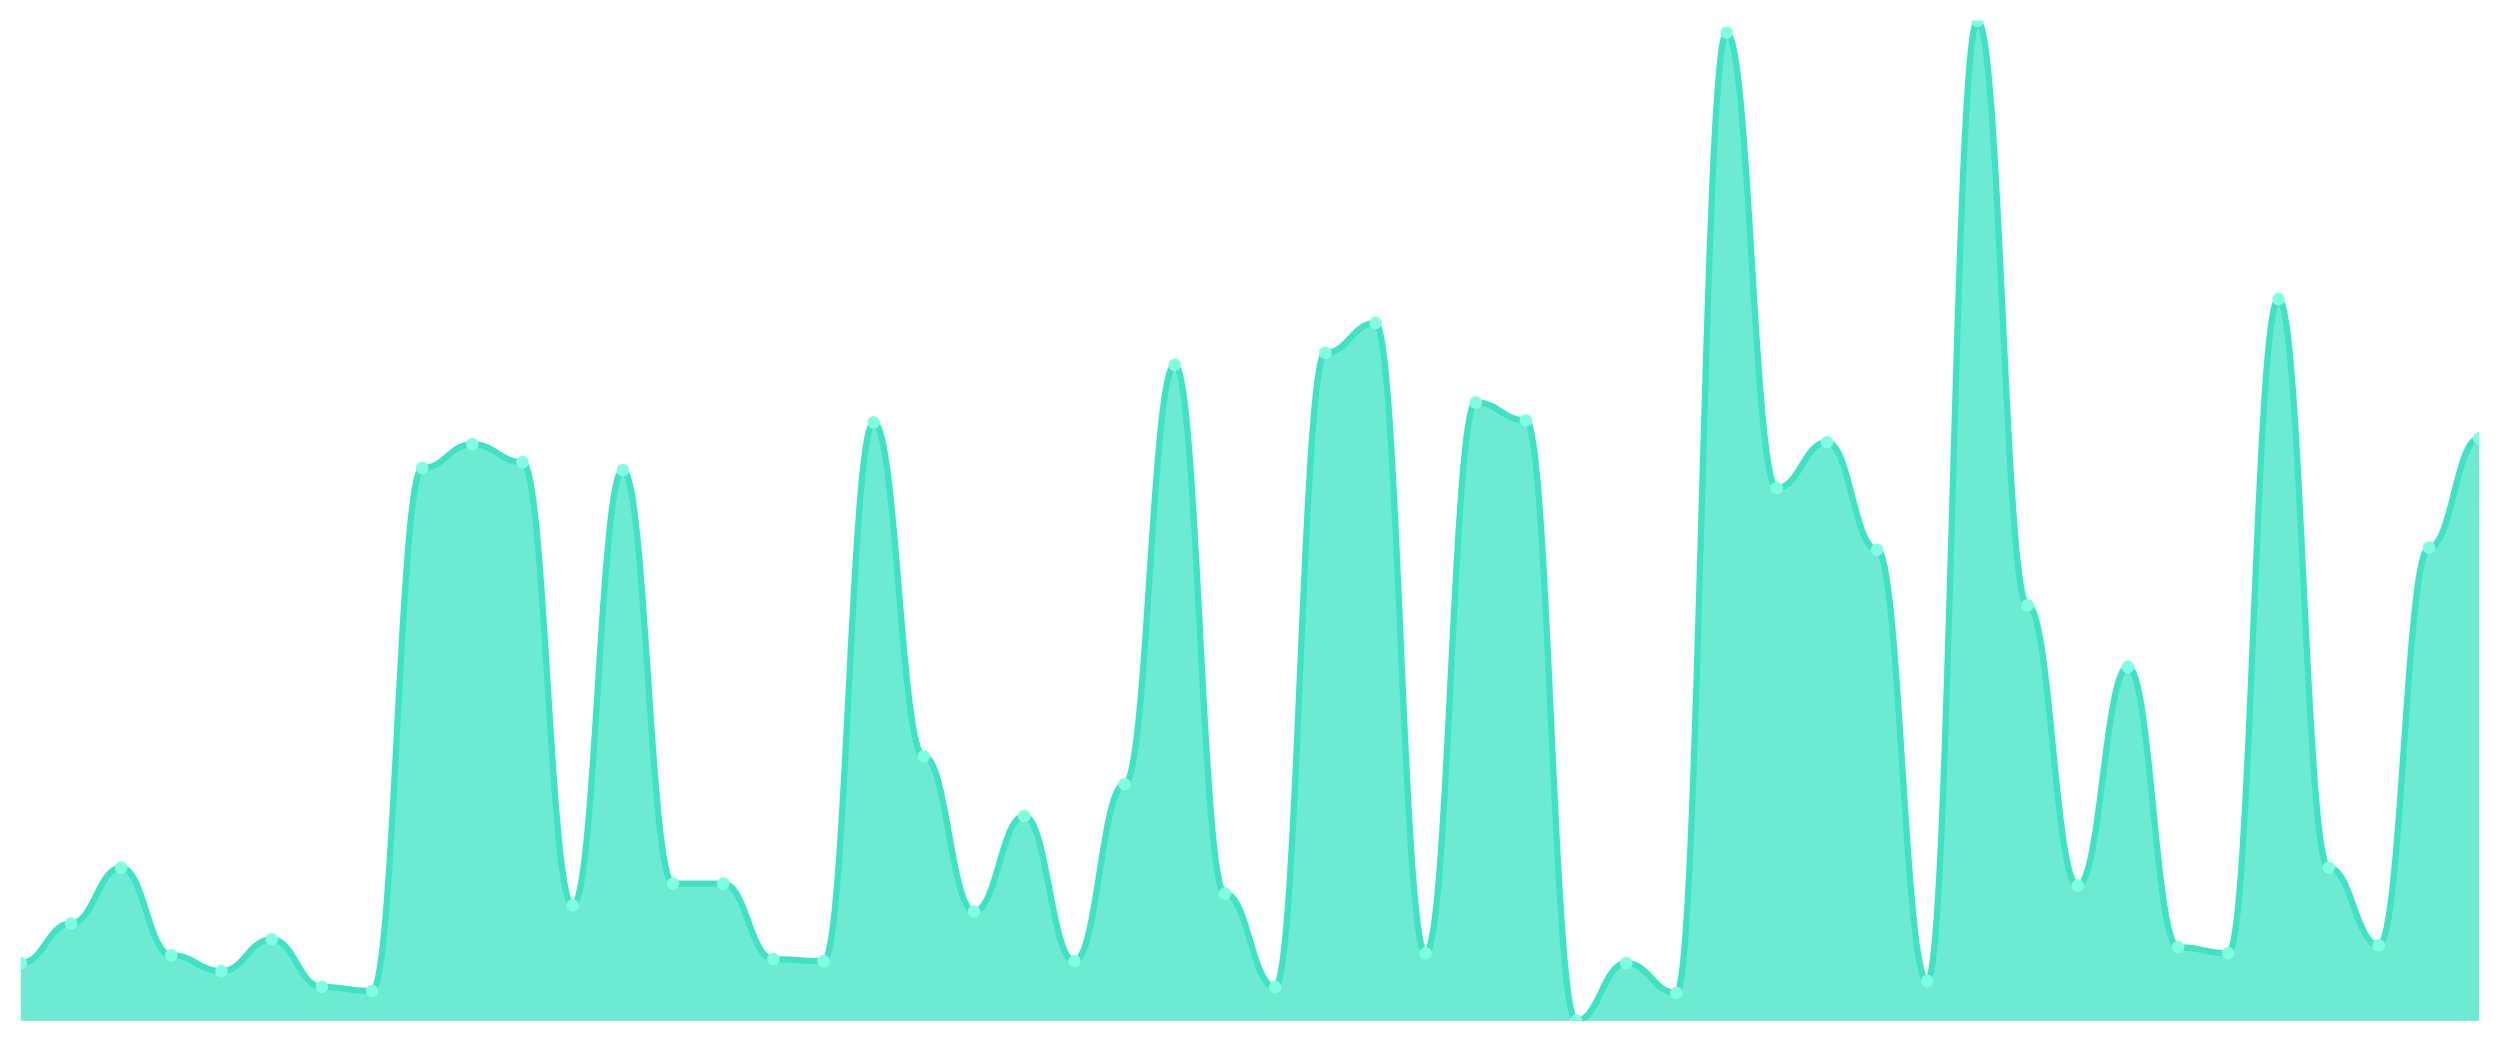
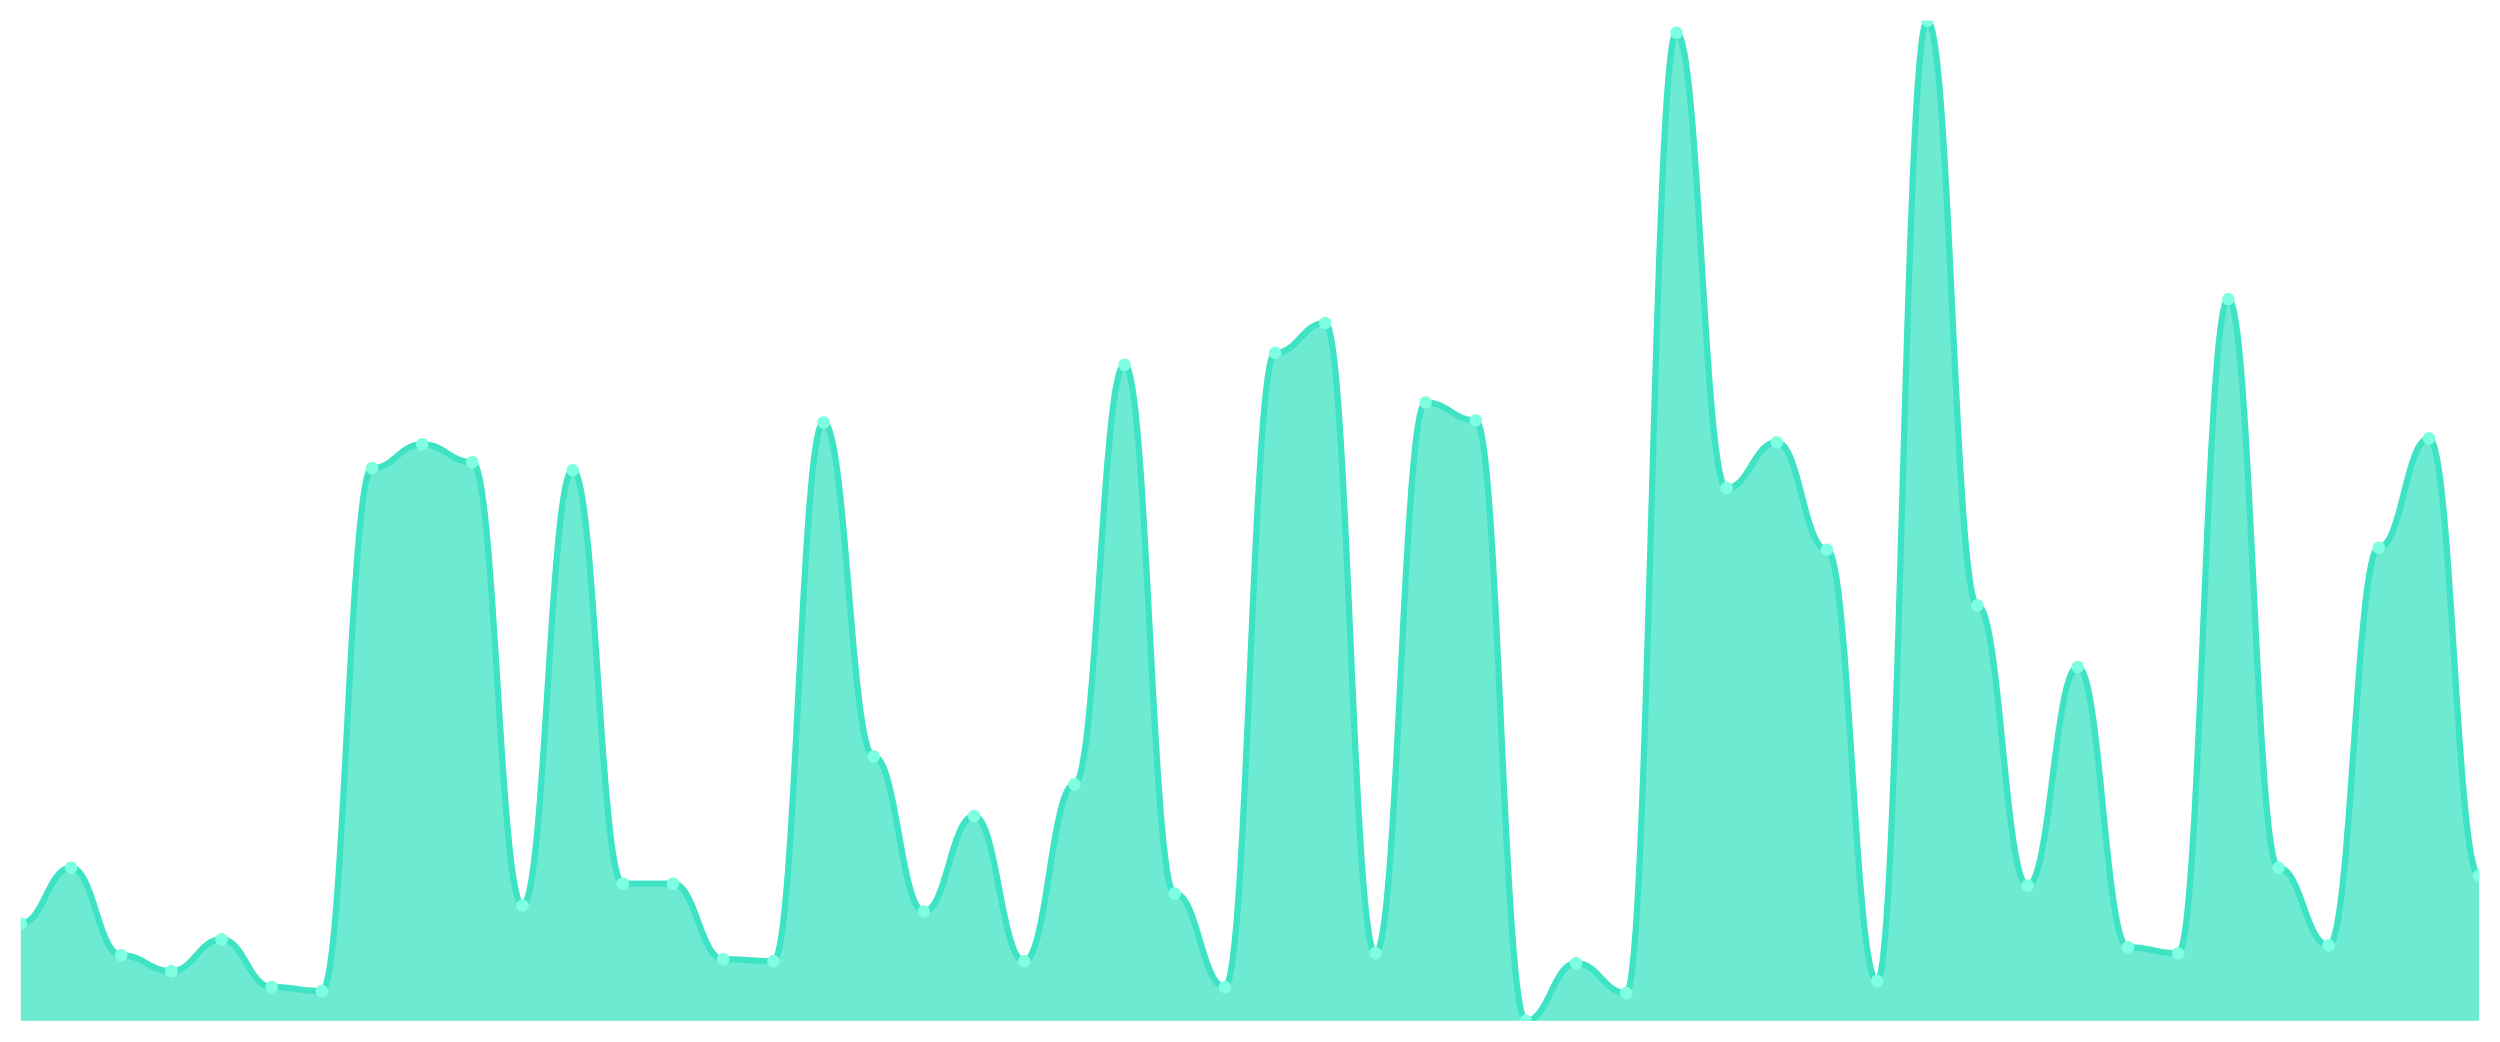
<svg xmlns="http://www.w3.org/2000/svg" viewBox="0 0 1200 500" width="1200" height="500">
  <defs>
    <clipPath id="c">
      <rect x="10" y="10" width="1180" height="480" />
    </clipPath>
  </defs>
  <rect width="1200" height="500" fill="none" />
  <g clip-path="url(#c)">
-     <path d="M 10,490 L 10,462.326 C 20.837,462.326 23.245,443.241 34.082,443.241 C 44.918,443.241 47.327,416.521 58.163,416.521 C 69,416.521 71.408,458.509 82.245,458.509 C 93.082,458.509 95.49,466.143 106.327,466.143 C 117.163,466.143 119.571,450.875 130.408,450.875 C 141.245,450.875 143.653,473.777 154.49,473.777 C 165.327,473.777 167.735,475.686 178.571,475.686 C 189.408,475.686 191.816,224.712 202.653,224.712 C 213.49,224.712 215.898,213.26 226.735,213.26 C 237.571,213.26 239.98,221.849 250.816,221.849 C 261.653,221.849 264.061,434.652 274.898,434.652 C 285.735,434.652 288.143,225.666 298.98,225.666 C 309.816,225.666 312.224,424.155 323.061,424.155 C 333.898,424.155 336.306,424.155 347.143,424.155 C 357.98,424.155 360.388,460.417 371.224,460.417 C 382.061,460.417 384.469,461.372 395.306,461.372 C 406.143,461.372 408.551,202.763 419.388,202.763 C 430.224,202.763 432.633,363.082 443.469,363.082 C 454.306,363.082 456.714,437.515 467.551,437.515 C 478.388,437.515 480.796,391.71 491.633,391.71 C 502.469,391.71 504.878,461.372 515.714,461.372 C 526.551,461.372 528.959,376.441 539.796,376.441 C 550.633,376.441 553.041,175.089 563.878,175.089 C 574.714,175.089 577.122,428.926 587.959,428.926 C 598.796,428.926 601.204,473.777 612.041,473.777 C 622.878,473.777 625.286,169.364 636.122,169.364 C 646.959,169.364 649.367,155.05 660.204,155.05 C 671.041,155.05 673.449,457.555 684.286,457.555 C 695.122,457.555 697.531,193.221 708.367,193.221 C 719.204,193.221 721.612,201.809 732.449,201.809 C 743.286,201.809 745.694,490 756.531,490 C 767.367,490 769.776,462.326 780.612,462.326 C 791.449,462.326 793.857,476.64 804.694,476.64 C 815.531,476.64 817.939,15.726 828.776,15.726 C 839.612,15.726 842.02,234.254 852.857,234.254 C 863.694,234.254 866.102,212.306 876.939,212.306 C 887.776,212.306 890.184,263.837 901.02,263.837 C 911.857,263.837 914.265,470.915 925.102,470.915 C 935.939,470.915 938.347,10 949.184,10 C 960.02,10 962.429,290.557 973.265,290.557 C 984.102,290.557 986.51,425.109 997.347,425.109 C 1008.184,425.109 1010.592,320.139 1021.429,320.139 C 1032.265,320.139 1034.673,454.692 1045.51,454.692 C 1056.347,454.692 1058.755,457.555 1069.592,457.555 C 1080.429,457.555 1082.837,143.598 1093.673,143.598 C 1104.51,143.598 1106.918,416.521 1117.755,416.521 C 1128.592,416.521 1131,453.738 1141.837,453.738 C 1152.673,453.738 1155.082,262.883 1165.918,262.883 C 1176.755,262.883 1179.163,210.398 1190,210.398 L 1190,490 Z" fill="rgba(61,227,195,0.75)" />
-     <path d="M 10,462.326 C 20.837,462.326 23.245,443.241 34.082,443.241 C 44.918,443.241 47.327,416.521 58.163,416.521 C 69,416.521 71.408,458.509 82.245,458.509 C 93.082,458.509 95.49,466.143 106.327,466.143 C 117.163,466.143 119.571,450.875 130.408,450.875 C 141.245,450.875 143.653,473.777 154.49,473.777 C 165.327,473.777 167.735,475.686 178.571,475.686 C 189.408,475.686 191.816,224.712 202.653,224.712 C 213.49,224.712 215.898,213.26 226.735,213.26 C 237.571,213.26 239.98,221.849 250.816,221.849 C 261.653,221.849 264.061,434.652 274.898,434.652 C 285.735,434.652 288.143,225.666 298.98,225.666 C 309.816,225.666 312.224,424.155 323.061,424.155 C 333.898,424.155 336.306,424.155 347.143,424.155 C 357.98,424.155 360.388,460.417 371.224,460.417 C 382.061,460.417 384.469,461.372 395.306,461.372 C 406.143,461.372 408.551,202.763 419.388,202.763 C 430.224,202.763 432.633,363.082 443.469,363.082 C 454.306,363.082 456.714,437.515 467.551,437.515 C 478.388,437.515 480.796,391.71 491.633,391.71 C 502.469,391.71 504.878,461.372 515.714,461.372 C 526.551,461.372 528.959,376.441 539.796,376.441 C 550.633,376.441 553.041,175.089 563.878,175.089 C 574.714,175.089 577.122,428.926 587.959,428.926 C 598.796,428.926 601.204,473.777 612.041,473.777 C 622.878,473.777 625.286,169.364 636.122,169.364 C 646.959,169.364 649.367,155.05 660.204,155.05 C 671.041,155.05 673.449,457.555 684.286,457.555 C 695.122,457.555 697.531,193.221 708.367,193.221 C 719.204,193.221 721.612,201.809 732.449,201.809 C 743.286,201.809 745.694,490 756.531,490 C 767.367,490 769.776,462.326 780.612,462.326 C 791.449,462.326 793.857,476.64 804.694,476.64 C 815.531,476.64 817.939,15.726 828.776,15.726 C 839.612,15.726 842.02,234.254 852.857,234.254 C 863.694,234.254 866.102,212.306 876.939,212.306 C 887.776,212.306 890.184,263.837 901.02,263.837 C 911.857,263.837 914.265,470.915 925.102,470.915 C 935.939,470.915 938.347,10 949.184,10 C 960.02,10 962.429,290.557 973.265,290.557 C 984.102,290.557 986.51,425.109 997.347,425.109 C 1008.184,425.109 1010.592,320.139 1021.429,320.139 C 1032.265,320.139 1034.673,454.692 1045.51,454.692 C 1056.347,454.692 1058.755,457.555 1069.592,457.555 C 1080.429,457.555 1082.837,143.598 1093.673,143.598 C 1104.51,143.598 1106.918,416.521 1117.755,416.521 C 1128.592,416.521 1131,453.738 1141.837,453.738 C 1152.673,453.738 1155.082,262.883 1165.918,262.883 C 1176.755,262.883 1179.163,210.398 1190,210.398" fill="none" stroke="#3de3c3" stroke-width="3" stroke-linecap="round" stroke-linejoin="round" />
-     <circle cx="10" cy="462.326" r="3" fill="#7fffe1" />
-     <circle cx="34.082" cy="443.241" r="3" fill="#7fffe1" />
-     <circle cx="58.163" cy="416.521" r="3" fill="#7fffe1" />
-     <circle cx="82.245" cy="458.509" r="3" fill="#7fffe1" />
-     <circle cx="106.327" cy="466.143" r="3" fill="#7fffe1" />
-     <circle cx="130.408" cy="450.875" r="3" fill="#7fffe1" />
-     <circle cx="154.49" cy="473.777" r="3" fill="#7fffe1" />
-     <circle cx="178.571" cy="475.686" r="3" fill="#7fffe1" />
-     <circle cx="202.653" cy="224.712" r="3" fill="#7fffe1" />
-     <circle cx="226.735" cy="213.26" r="3" fill="#7fffe1" />
-     <circle cx="250.816" cy="221.849" r="3" fill="#7fffe1" />
-     <circle cx="274.898" cy="434.652" r="3" fill="#7fffe1" />
-     <circle cx="298.98" cy="225.666" r="3" fill="#7fffe1" />
+     <path d="M 10,490 L 10,443.241 C 20.837,443.241 23.245,416.521 34.082,416.521 C 44.918,416.521 47.327,458.509 58.163,458.509 C 69,458.509 71.408,466.143 82.245,466.143 C 93.082,466.143 95.49,450.875 106.327,450.875 C 117.163,450.875 119.571,473.777 130.408,473.777 C 141.245,473.777 143.653,475.686 154.49,475.686 C 165.327,475.686 167.735,224.712 178.571,224.712 C 189.408,224.712 191.816,213.26 202.653,213.26 C 213.49,213.26 215.898,221.849 226.735,221.849 C 237.571,221.849 239.98,434.652 250.816,434.652 C 261.653,434.652 264.061,225.666 274.898,225.666 C 285.735,225.666 288.143,424.155 298.98,424.155 C 309.816,424.155 312.224,424.155 323.061,424.155 C 333.898,424.155 336.306,460.417 347.143,460.417 C 357.98,460.417 360.388,461.372 371.224,461.372 C 382.061,461.372 384.469,202.763 395.306,202.763 C 406.143,202.763 408.551,363.082 419.388,363.082 C 430.224,363.082 432.633,437.515 443.469,437.515 C 454.306,437.515 456.714,391.71 467.551,391.71 C 478.388,391.71 480.796,461.372 491.633,461.372 C 502.469,461.372 504.878,376.441 515.714,376.441 C 526.551,376.441 528.959,175.089 539.796,175.089 C 550.633,175.089 553.041,428.926 563.878,428.926 C 574.714,428.926 577.122,473.777 587.959,473.777 C 598.796,473.777 601.204,169.364 612.041,169.364 C 622.878,169.364 625.286,155.05 636.122,155.05 C 646.959,155.05 649.367,457.555 660.204,457.555 C 671.041,457.555 673.449,193.221 684.286,193.221 C 695.122,193.221 697.531,201.809 708.367,201.809 C 719.204,201.809 721.612,490 732.449,490 C 743.286,490 745.694,462.326 756.531,462.326 C 767.367,462.326 769.776,476.64 780.612,476.64 C 791.449,476.64 793.857,15.726 804.694,15.726 C 815.531,15.726 817.939,234.254 828.776,234.254 C 839.612,234.254 842.02,212.306 852.857,212.306 C 863.694,212.306 866.102,263.837 876.939,263.837 C 887.776,263.837 890.184,470.915 901.02,470.915 C 911.857,470.915 914.265,10 925.102,10 C 935.939,10 938.347,290.557 949.184,290.557 C 960.02,290.557 962.429,425.109 973.265,425.109 C 984.102,425.109 986.51,320.139 997.347,320.139 C 1008.184,320.139 1010.592,454.692 1021.429,454.692 C 1032.265,454.692 1034.673,457.555 1045.51,457.555 C 1056.347,457.555 1058.755,143.598 1069.592,143.598 C 1080.429,143.598 1082.837,416.521 1093.673,416.521 C 1104.51,416.521 1106.918,453.738 1117.755,453.738 C 1128.592,453.738 1131,262.883 1141.837,262.883 C 1152.673,262.883 1155.082,210.398 1165.918,210.398 C 1176.755,210.398 1179.163,420.338 1190,420.338 L 1190,490 Z" fill="rgba(61,227,195,0.75)" />
+     <path d="M 10,443.241 C 20.837,443.241 23.245,416.521 34.082,416.521 C 44.918,416.521 47.327,458.509 58.163,458.509 C 69,458.509 71.408,466.143 82.245,466.143 C 93.082,466.143 95.49,450.875 106.327,450.875 C 117.163,450.875 119.571,473.777 130.408,473.777 C 141.245,473.777 143.653,475.686 154.49,475.686 C 165.327,475.686 167.735,224.712 178.571,224.712 C 189.408,224.712 191.816,213.26 202.653,213.26 C 213.49,213.26 215.898,221.849 226.735,221.849 C 237.571,221.849 239.98,434.652 250.816,434.652 C 261.653,434.652 264.061,225.666 274.898,225.666 C 285.735,225.666 288.143,424.155 298.98,424.155 C 309.816,424.155 312.224,424.155 323.061,424.155 C 333.898,424.155 336.306,460.417 347.143,460.417 C 357.98,460.417 360.388,461.372 371.224,461.372 C 382.061,461.372 384.469,202.763 395.306,202.763 C 406.143,202.763 408.551,363.082 419.388,363.082 C 430.224,363.082 432.633,437.515 443.469,437.515 C 454.306,437.515 456.714,391.71 467.551,391.71 C 478.388,391.71 480.796,461.372 491.633,461.372 C 502.469,461.372 504.878,376.441 515.714,376.441 C 526.551,376.441 528.959,175.089 539.796,175.089 C 550.633,175.089 553.041,428.926 563.878,428.926 C 574.714,428.926 577.122,473.777 587.959,473.777 C 598.796,473.777 601.204,169.364 612.041,169.364 C 622.878,169.364 625.286,155.05 636.122,155.05 C 646.959,155.05 649.367,457.555 660.204,457.555 C 671.041,457.555 673.449,193.221 684.286,193.221 C 695.122,193.221 697.531,201.809 708.367,201.809 C 719.204,201.809 721.612,490 732.449,490 C 743.286,490 745.694,462.326 756.531,462.326 C 767.367,462.326 769.776,476.64 780.612,476.64 C 791.449,476.64 793.857,15.726 804.694,15.726 C 815.531,15.726 817.939,234.254 828.776,234.254 C 839.612,234.254 842.02,212.306 852.857,212.306 C 863.694,212.306 866.102,263.837 876.939,263.837 C 887.776,263.837 890.184,470.915 901.02,470.915 C 911.857,470.915 914.265,10 925.102,10 C 935.939,10 938.347,290.557 949.184,290.557 C 960.02,290.557 962.429,425.109 973.265,425.109 C 984.102,425.109 986.51,320.139 997.347,320.139 C 1008.184,320.139 1010.592,454.692 1021.429,454.692 C 1032.265,454.692 1034.673,457.555 1045.51,457.555 C 1056.347,457.555 1058.755,143.598 1069.592,143.598 C 1080.429,143.598 1082.837,416.521 1093.673,416.521 C 1104.51,416.521 1106.918,453.738 1117.755,453.738 C 1128.592,453.738 1131,262.883 1141.837,262.883 C 1152.673,262.883 1155.082,210.398 1165.918,210.398 C 1176.755,210.398 1179.163,420.338 1190,420.338" fill="none" stroke="#3de3c3" stroke-width="3" stroke-linecap="round" stroke-linejoin="round" />
+     <circle cx="10" cy="443.241" r="3" fill="#7fffe1" />
+     <circle cx="34.082" cy="416.521" r="3" fill="#7fffe1" />
+     <circle cx="58.163" cy="458.509" r="3" fill="#7fffe1" />
+     <circle cx="82.245" cy="466.143" r="3" fill="#7fffe1" />
+     <circle cx="106.327" cy="450.875" r="3" fill="#7fffe1" />
+     <circle cx="130.408" cy="473.777" r="3" fill="#7fffe1" />
+     <circle cx="154.49" cy="475.686" r="3" fill="#7fffe1" />
+     <circle cx="178.571" cy="224.712" r="3" fill="#7fffe1" />
+     <circle cx="202.653" cy="213.26" r="3" fill="#7fffe1" />
+     <circle cx="226.735" cy="221.849" r="3" fill="#7fffe1" />
+     <circle cx="250.816" cy="434.652" r="3" fill="#7fffe1" />
+     <circle cx="274.898" cy="225.666" r="3" fill="#7fffe1" />
+     <circle cx="298.98" cy="424.155" r="3" fill="#7fffe1" />
    <circle cx="323.061" cy="424.155" r="3" fill="#7fffe1" />
-     <circle cx="347.143" cy="424.155" r="3" fill="#7fffe1" />
-     <circle cx="371.224" cy="460.417" r="3" fill="#7fffe1" />
-     <circle cx="395.306" cy="461.372" r="3" fill="#7fffe1" />
-     <circle cx="419.388" cy="202.763" r="3" fill="#7fffe1" />
-     <circle cx="443.469" cy="363.082" r="3" fill="#7fffe1" />
-     <circle cx="467.551" cy="437.515" r="3" fill="#7fffe1" />
-     <circle cx="491.633" cy="391.71" r="3" fill="#7fffe1" />
-     <circle cx="515.714" cy="461.372" r="3" fill="#7fffe1" />
-     <circle cx="539.796" cy="376.441" r="3" fill="#7fffe1" />
-     <circle cx="563.878" cy="175.089" r="3" fill="#7fffe1" />
-     <circle cx="587.959" cy="428.926" r="3" fill="#7fffe1" />
-     <circle cx="612.041" cy="473.777" r="3" fill="#7fffe1" />
-     <circle cx="636.122" cy="169.364" r="3" fill="#7fffe1" />
-     <circle cx="660.204" cy="155.05" r="3" fill="#7fffe1" />
-     <circle cx="684.286" cy="457.555" r="3" fill="#7fffe1" />
-     <circle cx="708.367" cy="193.221" r="3" fill="#7fffe1" />
-     <circle cx="732.449" cy="201.809" r="3" fill="#7fffe1" />
-     <circle cx="756.531" cy="490" r="3" fill="#7fffe1" />
-     <circle cx="780.612" cy="462.326" r="3" fill="#7fffe1" />
-     <circle cx="804.694" cy="476.64" r="3" fill="#7fffe1" />
-     <circle cx="828.776" cy="15.726" r="3" fill="#7fffe1" />
-     <circle cx="852.857" cy="234.254" r="3" fill="#7fffe1" />
-     <circle cx="876.939" cy="212.306" r="3" fill="#7fffe1" />
-     <circle cx="901.02" cy="263.837" r="3" fill="#7fffe1" />
-     <circle cx="925.102" cy="470.915" r="3" fill="#7fffe1" />
-     <circle cx="949.184" cy="10" r="3" fill="#7fffe1" />
-     <circle cx="973.265" cy="290.557" r="3" fill="#7fffe1" />
-     <circle cx="997.347" cy="425.109" r="3" fill="#7fffe1" />
-     <circle cx="1021.429" cy="320.139" r="3" fill="#7fffe1" />
-     <circle cx="1045.51" cy="454.692" r="3" fill="#7fffe1" />
-     <circle cx="1069.592" cy="457.555" r="3" fill="#7fffe1" />
-     <circle cx="1093.673" cy="143.598" r="3" fill="#7fffe1" />
-     <circle cx="1117.755" cy="416.521" r="3" fill="#7fffe1" />
-     <circle cx="1141.837" cy="453.738" r="3" fill="#7fffe1" />
-     <circle cx="1165.918" cy="262.883" r="3" fill="#7fffe1" />
-     <circle cx="1190" cy="210.398" r="3" fill="#7fffe1" />
+     <circle cx="347.143" cy="460.417" r="3" fill="#7fffe1" />
+     <circle cx="371.224" cy="461.372" r="3" fill="#7fffe1" />
+     <circle cx="395.306" cy="202.763" r="3" fill="#7fffe1" />
+     <circle cx="419.388" cy="363.082" r="3" fill="#7fffe1" />
+     <circle cx="443.469" cy="437.515" r="3" fill="#7fffe1" />
+     <circle cx="467.551" cy="391.71" r="3" fill="#7fffe1" />
+     <circle cx="491.633" cy="461.372" r="3" fill="#7fffe1" />
+     <circle cx="515.714" cy="376.441" r="3" fill="#7fffe1" />
+     <circle cx="539.796" cy="175.089" r="3" fill="#7fffe1" />
+     <circle cx="563.878" cy="428.926" r="3" fill="#7fffe1" />
+     <circle cx="587.959" cy="473.777" r="3" fill="#7fffe1" />
+     <circle cx="612.041" cy="169.364" r="3" fill="#7fffe1" />
+     <circle cx="636.122" cy="155.05" r="3" fill="#7fffe1" />
+     <circle cx="660.204" cy="457.555" r="3" fill="#7fffe1" />
+     <circle cx="684.286" cy="193.221" r="3" fill="#7fffe1" />
+     <circle cx="708.367" cy="201.809" r="3" fill="#7fffe1" />
+     <circle cx="732.449" cy="490" r="3" fill="#7fffe1" />
+     <circle cx="756.531" cy="462.326" r="3" fill="#7fffe1" />
+     <circle cx="780.612" cy="476.64" r="3" fill="#7fffe1" />
+     <circle cx="804.694" cy="15.726" r="3" fill="#7fffe1" />
+     <circle cx="828.776" cy="234.254" r="3" fill="#7fffe1" />
+     <circle cx="852.857" cy="212.306" r="3" fill="#7fffe1" />
+     <circle cx="876.939" cy="263.837" r="3" fill="#7fffe1" />
+     <circle cx="901.02" cy="470.915" r="3" fill="#7fffe1" />
+     <circle cx="925.102" cy="10" r="3" fill="#7fffe1" />
+     <circle cx="949.184" cy="290.557" r="3" fill="#7fffe1" />
+     <circle cx="973.265" cy="425.109" r="3" fill="#7fffe1" />
+     <circle cx="997.347" cy="320.139" r="3" fill="#7fffe1" />
+     <circle cx="1021.429" cy="454.692" r="3" fill="#7fffe1" />
+     <circle cx="1045.51" cy="457.555" r="3" fill="#7fffe1" />
+     <circle cx="1069.592" cy="143.598" r="3" fill="#7fffe1" />
+     <circle cx="1093.673" cy="416.521" r="3" fill="#7fffe1" />
+     <circle cx="1117.755" cy="453.738" r="3" fill="#7fffe1" />
+     <circle cx="1141.837" cy="262.883" r="3" fill="#7fffe1" />
+     <circle cx="1165.918" cy="210.398" r="3" fill="#7fffe1" />
+     <circle cx="1190" cy="420.338" r="3" fill="#7fffe1" />
  </g>
</svg>
